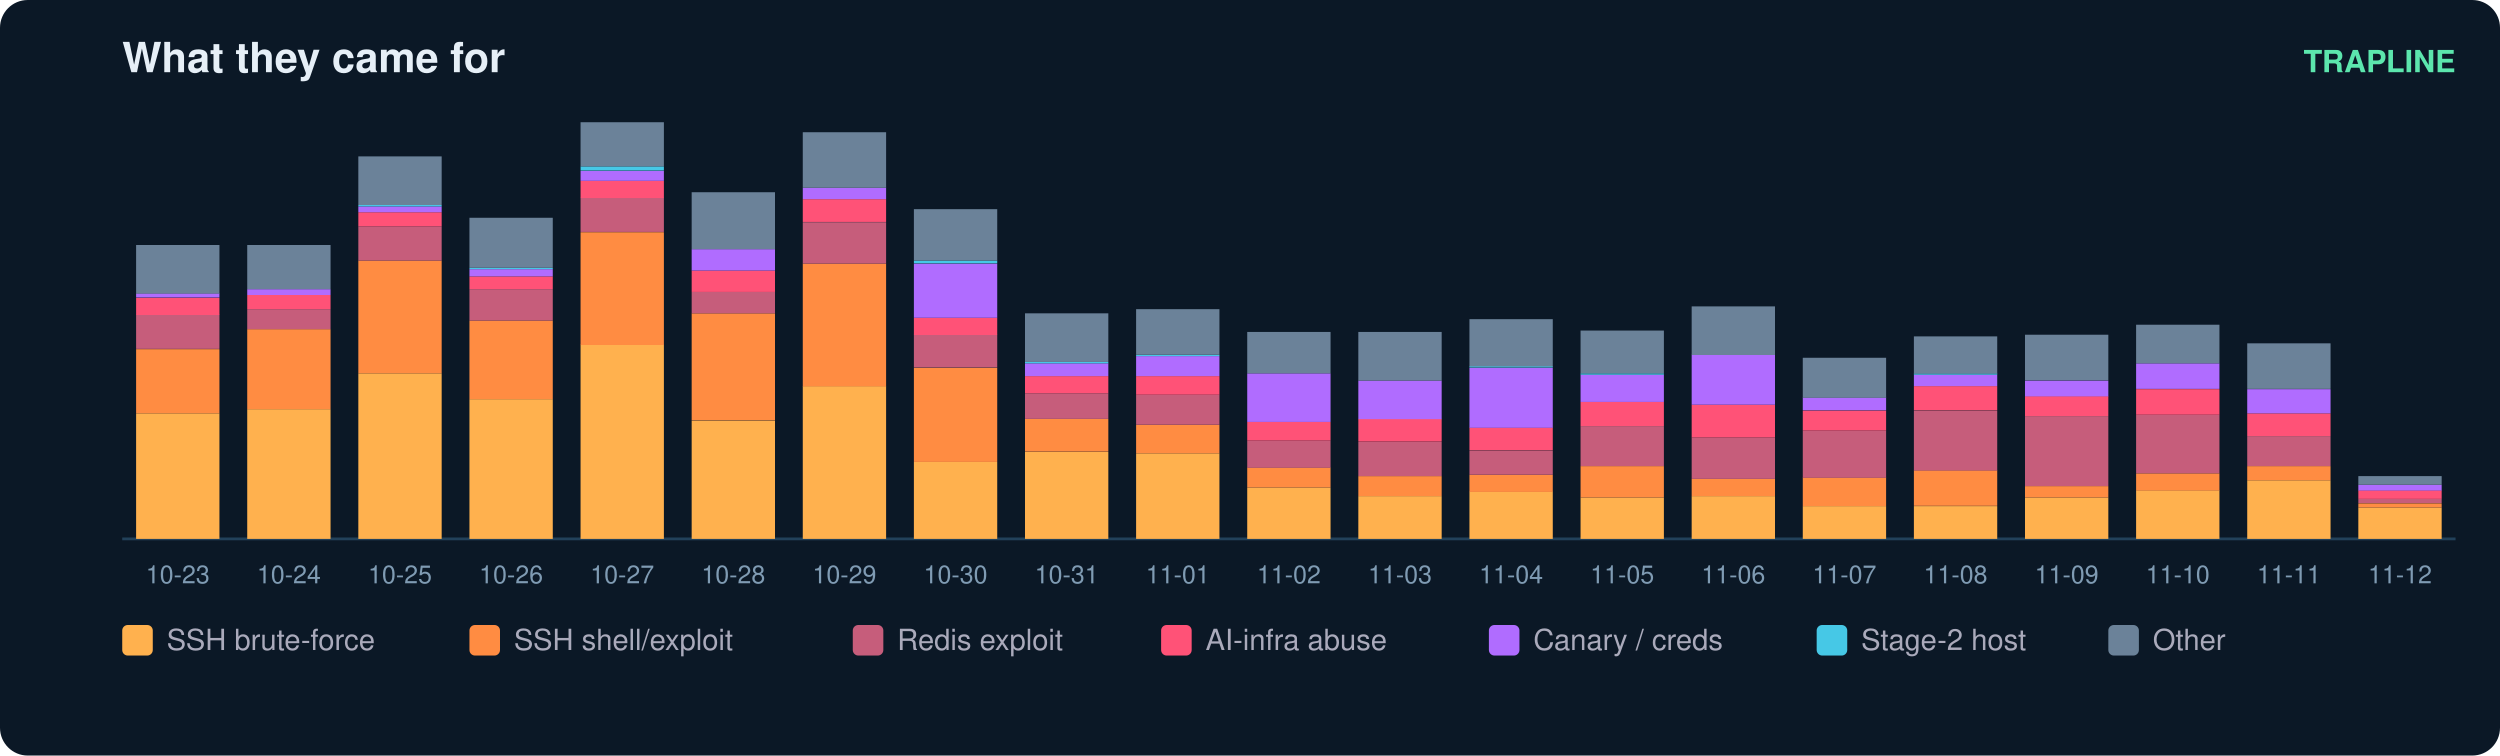
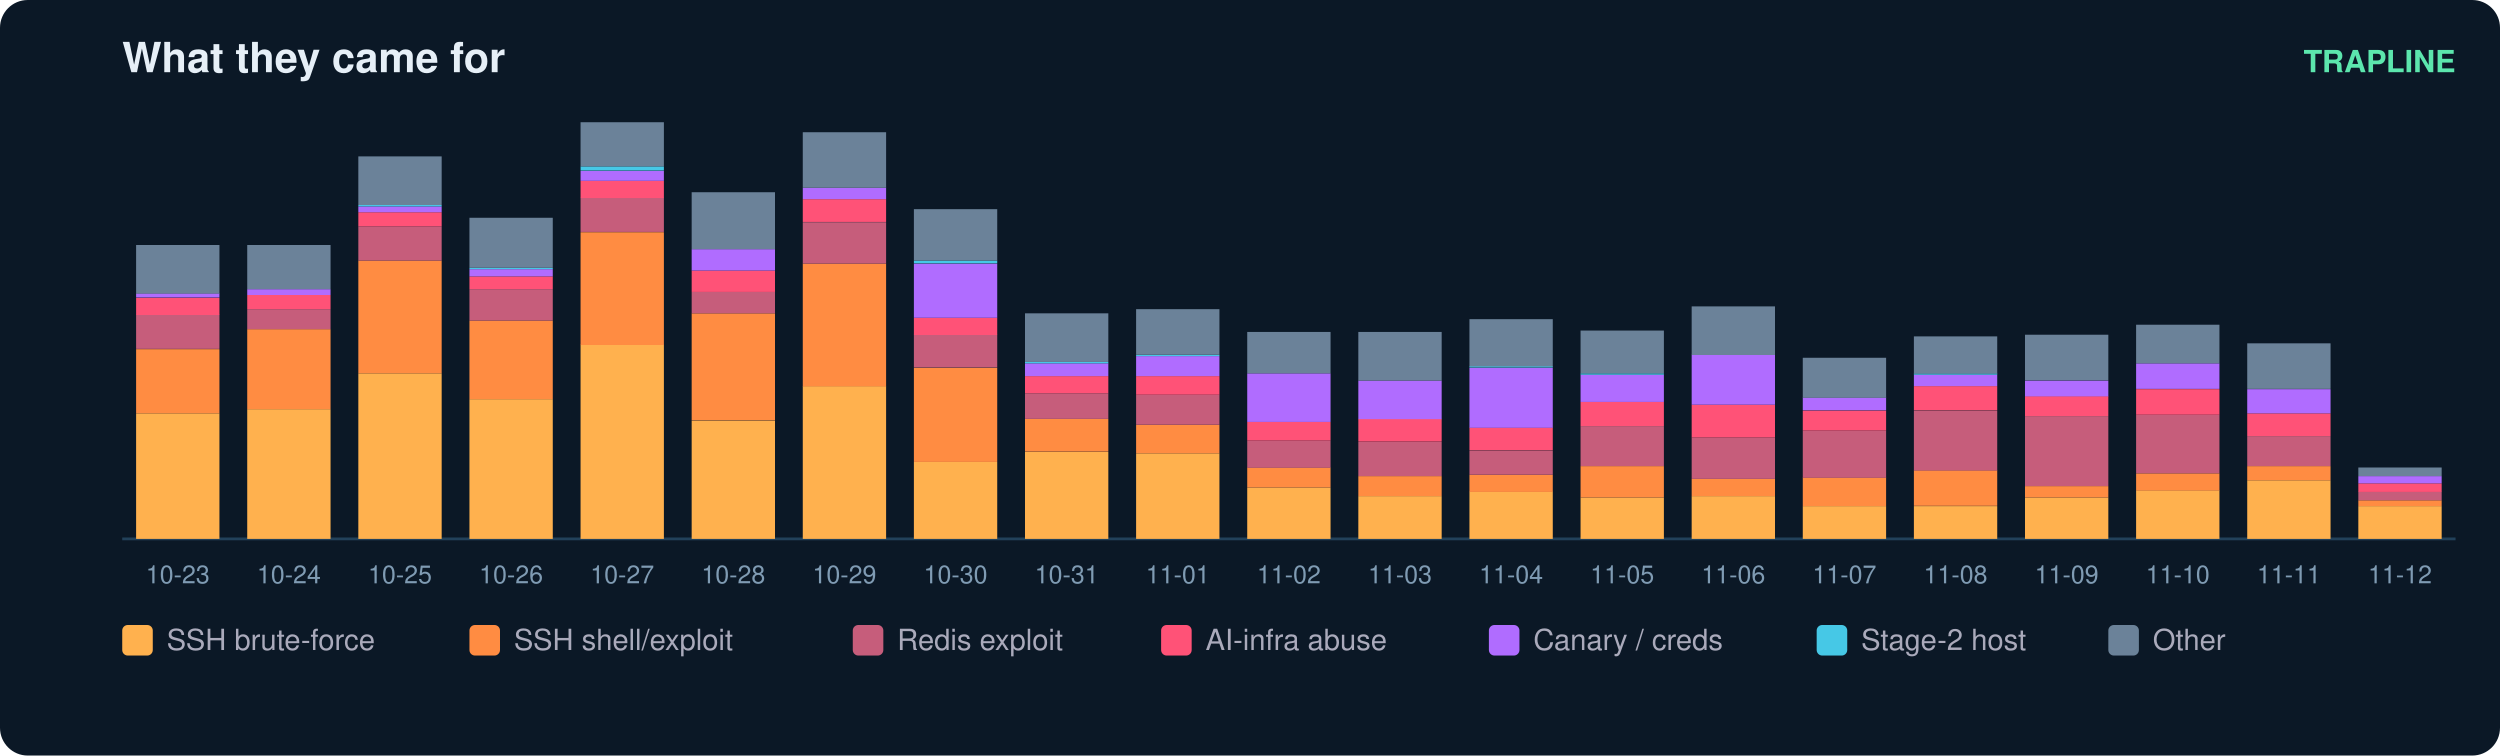
<svg xmlns="http://www.w3.org/2000/svg" width="900" height="272" viewBox="0 0 900 272" font-family="ui-sans-serif,Segoe UI,Helvetica,Arial">
  <rect width="900" height="272" rx="10" fill="#0b1826" />
  <text x="44" y="26" fill="#e6eff7" font-size="15" font-weight="700">What they came for</text>
  <text x="884" y="26" fill="#5ce6ad" font-size="11" text-anchor="end" font-weight="600">TRAPLINE</text>
  <line x1="44" y1="194" x2="884" y2="194" stroke="#22415a" />
  <rect x="49" y="148.8" width="30" height="45.2" fill="#ffb14e" />
  <rect x="49" y="125.7" width="30" height="23.1" fill="#ff8c42" />
  <rect x="49" y="113.3" width="30" height="12.3" fill="#c65d7b" />
  <rect x="49" y="107.2" width="30" height="6.2" fill="#ff5277" />
  <rect x="49" y="105.6" width="30" height="1.5" fill="#b06cff" />
  <rect x="49" y="88.2" width="30" height="17.5" fill="#6b8299" />
  <text x="64.0" y="210.0" fill="#7f9bb3" font-size="9" text-anchor="middle">10-23</text>
  <rect x="89" y="147.3" width="30" height="46.7" fill="#ffb14e" />
  <rect x="89" y="118.5" width="30" height="28.8" fill="#ff8c42" />
  <rect x="89" y="111.3" width="30" height="7.2" fill="#c65d7b" />
  <rect x="89" y="106.2" width="30" height="5.1" fill="#ff5277" />
  <rect x="89" y="104.1" width="30" height="2.1" fill="#b06cff" />
  <rect x="89" y="88.2" width="30" height="15.9" fill="#6b8299" />
  <text x="104.0" y="210.0" fill="#7f9bb3" font-size="9" text-anchor="middle">10-24</text>
  <rect x="129" y="134.4" width="30" height="59.6" fill="#ffb14e" />
  <rect x="129" y="93.8" width="30" height="40.6" fill="#ff8c42" />
  <rect x="129" y="81.5" width="30" height="12.3" fill="#c65d7b" />
  <rect x="129" y="76.4" width="30" height="5.1" fill="#ff5277" />
  <rect x="129" y="74.3" width="30" height="2.1" fill="#b06cff" />
  <rect x="129" y="73.8" width="30" height="0.5" fill="#46c8e6" />
  <rect x="129" y="56.3" width="30" height="17.5" fill="#6b8299" />
  <text x="144.0" y="210.0" fill="#7f9bb3" font-size="9" text-anchor="middle">10-25</text>
  <rect x="169" y="143.7" width="30" height="50.3" fill="#ffb14e" />
  <rect x="169" y="115.4" width="30" height="28.3" fill="#ff8c42" />
  <rect x="169" y="104.1" width="30" height="11.3" fill="#c65d7b" />
  <rect x="169" y="99.5" width="30" height="4.6" fill="#ff5277" />
  <rect x="169" y="96.9" width="30" height="2.6" fill="#b06cff" />
  <rect x="169" y="96.4" width="30" height="0.5" fill="#46c8e6" />
  <rect x="169" y="78.4" width="30" height="18.0" fill="#6b8299" />
  <text x="184.0" y="210.0" fill="#7f9bb3" font-size="9" text-anchor="middle">10-26</text>
  <rect x="209" y="124.1" width="30" height="69.9" fill="#ffb14e" />
  <rect x="209" y="83.6" width="30" height="40.6" fill="#ff8c42" />
  <rect x="209" y="71.2" width="30" height="12.3" fill="#c65d7b" />
  <rect x="209" y="65.1" width="30" height="6.2" fill="#ff5277" />
  <rect x="209" y="61.5" width="30" height="3.6" fill="#b06cff" />
  <rect x="209" y="59.9" width="30" height="1.5" fill="#46c8e6" />
  <rect x="209" y="44.0" width="30" height="15.9" fill="#6b8299" />
  <text x="224.0" y="210.0" fill="#7f9bb3" font-size="9" text-anchor="middle">10-27</text>
  <rect x="249" y="151.4" width="30" height="42.6" fill="#ffb14e" />
  <rect x="249" y="112.8" width="30" height="38.5" fill="#ff8c42" />
  <rect x="249" y="105.1" width="30" height="7.7" fill="#c65d7b" />
  <rect x="249" y="97.4" width="30" height="7.7" fill="#ff5277" />
  <rect x="249" y="89.7" width="30" height="7.7" fill="#b06cff" />
  <rect x="249" y="69.2" width="30" height="20.5" fill="#6b8299" />
  <text x="264.0" y="210.0" fill="#7f9bb3" font-size="9" text-anchor="middle">10-28</text>
  <rect x="289" y="139.0" width="30" height="55.0" fill="#ffb14e" />
  <rect x="289" y="94.9" width="30" height="44.2" fill="#ff8c42" />
  <rect x="289" y="80.0" width="30" height="14.9" fill="#c65d7b" />
  <rect x="289" y="71.7" width="30" height="8.2" fill="#ff5277" />
  <rect x="289" y="67.6" width="30" height="4.1" fill="#b06cff" />
  <rect x="289" y="47.6" width="30" height="20.0" fill="#6b8299" />
  <text x="304.0" y="210.0" fill="#7f9bb3" font-size="9" text-anchor="middle">10-29</text>
  <rect x="329" y="166.3" width="30" height="27.7" fill="#ffb14e" />
  <rect x="329" y="132.4" width="30" height="33.9" fill="#ff8c42" />
  <rect x="329" y="120.5" width="30" height="11.8" fill="#c65d7b" />
  <rect x="329" y="114.4" width="30" height="6.2" fill="#ff5277" />
  <rect x="329" y="94.9" width="30" height="19.5" fill="#b06cff" />
  <rect x="329" y="93.8" width="30" height="1.0" fill="#46c8e6" />
  <rect x="329" y="75.3" width="30" height="18.5" fill="#6b8299" />
  <text x="344.0" y="210.0" fill="#7f9bb3" font-size="9" text-anchor="middle">10-30</text>
  <rect x="369" y="162.7" width="30" height="31.3" fill="#ffb14e" />
  <rect x="369" y="150.8" width="30" height="11.8" fill="#ff8c42" />
  <rect x="369" y="141.6" width="30" height="9.2" fill="#c65d7b" />
  <rect x="369" y="135.4" width="30" height="6.2" fill="#ff5277" />
  <rect x="369" y="130.8" width="30" height="4.6" fill="#b06cff" />
  <rect x="369" y="130.3" width="30" height="0.5" fill="#46c8e6" />
  <rect x="369" y="112.8" width="30" height="17.5" fill="#6b8299" />
  <text x="384.0" y="210.0" fill="#7f9bb3" font-size="9" text-anchor="middle">10-31</text>
  <rect x="409" y="163.2" width="30" height="30.8" fill="#ffb14e" />
  <rect x="409" y="152.9" width="30" height="10.3" fill="#ff8c42" />
  <rect x="409" y="142.1" width="30" height="10.8" fill="#c65d7b" />
  <rect x="409" y="135.4" width="30" height="6.7" fill="#ff5277" />
  <rect x="409" y="128.2" width="30" height="7.2" fill="#b06cff" />
  <rect x="409" y="127.7" width="30" height="0.5" fill="#46c8e6" />
  <rect x="409" y="111.3" width="30" height="16.4" fill="#6b8299" />
  <text x="424.0" y="210.0" fill="#7f9bb3" font-size="9" text-anchor="middle">11-01</text>
  <rect x="449" y="175.5" width="30" height="18.5" fill="#ffb14e" />
  <rect x="449" y="168.3" width="30" height="7.2" fill="#ff8c42" />
  <rect x="449" y="158.6" width="30" height="9.8" fill="#c65d7b" />
  <rect x="449" y="151.9" width="30" height="6.7" fill="#ff5277" />
  <rect x="449" y="134.4" width="30" height="17.5" fill="#b06cff" />
  <rect x="449" y="119.5" width="30" height="14.9" fill="#6b8299" />
  <text x="464.0" y="210.0" fill="#7f9bb3" font-size="9" text-anchor="middle">11-02</text>
  <rect x="489" y="178.6" width="30" height="15.4" fill="#ffb14e" />
  <rect x="489" y="171.4" width="30" height="7.2" fill="#ff8c42" />
  <rect x="489" y="159.1" width="30" height="12.3" fill="#c65d7b" />
  <rect x="489" y="150.8" width="30" height="8.2" fill="#ff5277" />
  <rect x="489" y="137.0" width="30" height="13.9" fill="#b06cff" />
  <rect x="489" y="119.5" width="30" height="17.5" fill="#6b8299" />
  <text x="504.0" y="210.0" fill="#7f9bb3" font-size="9" text-anchor="middle">11-03</text>
  <rect x="529" y="177.0" width="30" height="17.0" fill="#ffb14e" />
  <rect x="529" y="170.9" width="30" height="6.2" fill="#ff8c42" />
  <rect x="529" y="162.2" width="30" height="8.7" fill="#c65d7b" />
  <rect x="529" y="153.9" width="30" height="8.2" fill="#ff5277" />
  <rect x="529" y="132.4" width="30" height="21.6" fill="#b06cff" />
  <rect x="529" y="131.8" width="30" height="0.5" fill="#46c8e6" />
  <rect x="529" y="114.9" width="30" height="17.0" fill="#6b8299" />
  <text x="544.0" y="210.0" fill="#7f9bb3" font-size="9" text-anchor="middle">11-04</text>
  <rect x="569" y="179.1" width="30" height="14.9" fill="#ffb14e" />
  <rect x="569" y="167.8" width="30" height="11.3" fill="#ff8c42" />
  <rect x="569" y="153.4" width="30" height="14.4" fill="#c65d7b" />
  <rect x="569" y="144.7" width="30" height="8.7" fill="#ff5277" />
  <rect x="569" y="134.9" width="30" height="9.8" fill="#b06cff" />
  <rect x="569" y="134.4" width="30" height="0.5" fill="#46c8e6" />
  <rect x="569" y="119.0" width="30" height="15.4" fill="#6b8299" />
  <text x="584.0" y="210.0" fill="#7f9bb3" font-size="9" text-anchor="middle">11-05</text>
  <rect x="609" y="178.6" width="30" height="15.4" fill="#ffb14e" />
  <rect x="609" y="172.4" width="30" height="6.2" fill="#ff8c42" />
  <rect x="609" y="157.5" width="30" height="14.9" fill="#c65d7b" />
  <rect x="609" y="145.7" width="30" height="11.8" fill="#ff5277" />
  <rect x="609" y="127.7" width="30" height="18.0" fill="#b06cff" />
  <rect x="609" y="110.3" width="30" height="17.5" fill="#6b8299" />
  <text x="624.0" y="210.0" fill="#7f9bb3" font-size="9" text-anchor="middle">11-06</text>
  <rect x="649" y="182.2" width="30" height="11.8" fill="#ffb14e" />
  <rect x="649" y="171.9" width="30" height="10.3" fill="#ff8c42" />
  <rect x="649" y="155.0" width="30" height="17.0" fill="#c65d7b" />
  <rect x="649" y="147.8" width="30" height="7.2" fill="#ff5277" />
  <rect x="649" y="143.1" width="30" height="4.6" fill="#b06cff" />
  <rect x="649" y="128.8" width="30" height="14.4" fill="#6b8299" />
  <text x="664.0" y="210.0" fill="#7f9bb3" font-size="9" text-anchor="middle">11-07</text>
  <rect x="689" y="182.2" width="30" height="11.8" fill="#ffb14e" />
  <rect x="689" y="169.3" width="30" height="12.8" fill="#ff8c42" />
  <rect x="689" y="147.8" width="30" height="21.6" fill="#c65d7b" />
  <rect x="689" y="139.0" width="30" height="8.7" fill="#ff5277" />
  <rect x="689" y="134.9" width="30" height="4.1" fill="#b06cff" />
  <rect x="689" y="134.4" width="30" height="0.5" fill="#46c8e6" />
  <rect x="689" y="121.1" width="30" height="13.4" fill="#6b8299" />
  <text x="704.0" y="210.0" fill="#7f9bb3" font-size="9" text-anchor="middle">11-08</text>
  <rect x="729" y="179.1" width="30" height="14.9" fill="#ffb14e" />
  <rect x="729" y="175.0" width="30" height="4.1" fill="#ff8c42" />
  <rect x="729" y="149.8" width="30" height="25.2" fill="#c65d7b" />
  <rect x="729" y="142.6" width="30" height="7.2" fill="#ff5277" />
  <rect x="729" y="137.0" width="30" height="5.7" fill="#b06cff" />
  <rect x="729" y="120.5" width="30" height="16.4" fill="#6b8299" />
  <text x="744.0" y="210.0" fill="#7f9bb3" font-size="9" text-anchor="middle">11-09</text>
  <rect x="769" y="176.5" width="30" height="17.5" fill="#ffb14e" />
  <rect x="769" y="170.4" width="30" height="6.2" fill="#ff8c42" />
  <rect x="769" y="149.3" width="30" height="21.1" fill="#c65d7b" />
  <rect x="769" y="140.1" width="30" height="9.2" fill="#ff5277" />
  <rect x="769" y="130.8" width="30" height="9.2" fill="#b06cff" />
  <rect x="769" y="116.9" width="30" height="13.9" fill="#6b8299" />
  <text x="784.0" y="210.0" fill="#7f9bb3" font-size="9" text-anchor="middle">11-10</text>
  <rect x="809" y="172.9" width="30" height="21.1" fill="#ffb14e" />
  <rect x="809" y="167.8" width="30" height="5.1" fill="#ff8c42" />
  <rect x="809" y="157.0" width="30" height="10.8" fill="#c65d7b" />
  <rect x="809" y="148.8" width="30" height="8.2" fill="#ff5277" />
  <rect x="809" y="140.1" width="30" height="8.7" fill="#b06cff" />
  <rect x="809" y="123.6" width="30" height="16.4" fill="#6b8299" />
  <text x="824.0" y="210.0" fill="#7f9bb3" font-size="9" text-anchor="middle">11-11</text>
-   <rect x="849" y="182.7" width="30" height="11.3" fill="#ffb14e" />
-   <rect x="849" y="181.2" width="30" height="1.5" fill="#ff8c42" />
-   <rect x="849" y="179.6" width="30" height="1.5" fill="#c65d7b" />
-   <rect x="849" y="176.5" width="30" height="3.1" fill="#ff5277" />
-   <rect x="849" y="174.5" width="30" height="2.1" fill="#b06cff" />
-   <rect x="849" y="171.4" width="30" height="3.1" fill="#6b8299" />
+   <rect x="849" y="182.2" width="30" height="11.8" fill="#ffb14e" />
+   <rect x="849" y="180.1" width="30" height="2.1" fill="#ff8c42" />
+   <rect x="849" y="177.0" width="30" height="3.1" fill="#c65d7b" />
+   <rect x="849" y="174.0" width="30" height="3.1" fill="#ff5277" />
+   <rect x="849" y="171.4" width="30" height="2.6" fill="#b06cff" />
+   <rect x="849" y="168.3" width="30" height="3.1" fill="#6b8299" />
  <text x="864.0" y="210.0" fill="#7f9bb3" font-size="9" text-anchor="middle">11-12</text>
  <rect x="44" y="225" width="11" height="11" rx="2" fill="#ffb14e" />
  <text x="60" y="234" fill="#aab" font-size="10.5">SSH brute-force</text>
  <rect x="169" y="225" width="11" height="11" rx="2" fill="#ff8c42" />
  <text x="185" y="234" fill="#aab" font-size="10.5">SSH shell/exploit</text>
  <rect x="307" y="225" width="11" height="11" rx="2" fill="#c65d7b" />
  <text x="323" y="234" fill="#aab" font-size="10.5">Redis exploit</text>
  <rect x="418" y="225" width="11" height="11" rx="2" fill="#ff5277" />
  <text x="434" y="234" fill="#aab" font-size="10.5">AI-infra abuse</text>
  <rect x="536" y="225" width="11" height="11" rx="2" fill="#b06cff" />
  <text x="552" y="234" fill="#aab" font-size="10.5">Canary / creds</text>
  <rect x="654" y="225" width="11" height="11" rx="2" fill="#46c8e6" />
  <text x="670" y="234" fill="#aab" font-size="10.5">Stage-2 host</text>
  <rect x="759" y="225" width="11" height="11" rx="2" fill="#6b8299" />
  <text x="775" y="234" fill="#aab" font-size="10.5">Other</text>
</svg>
